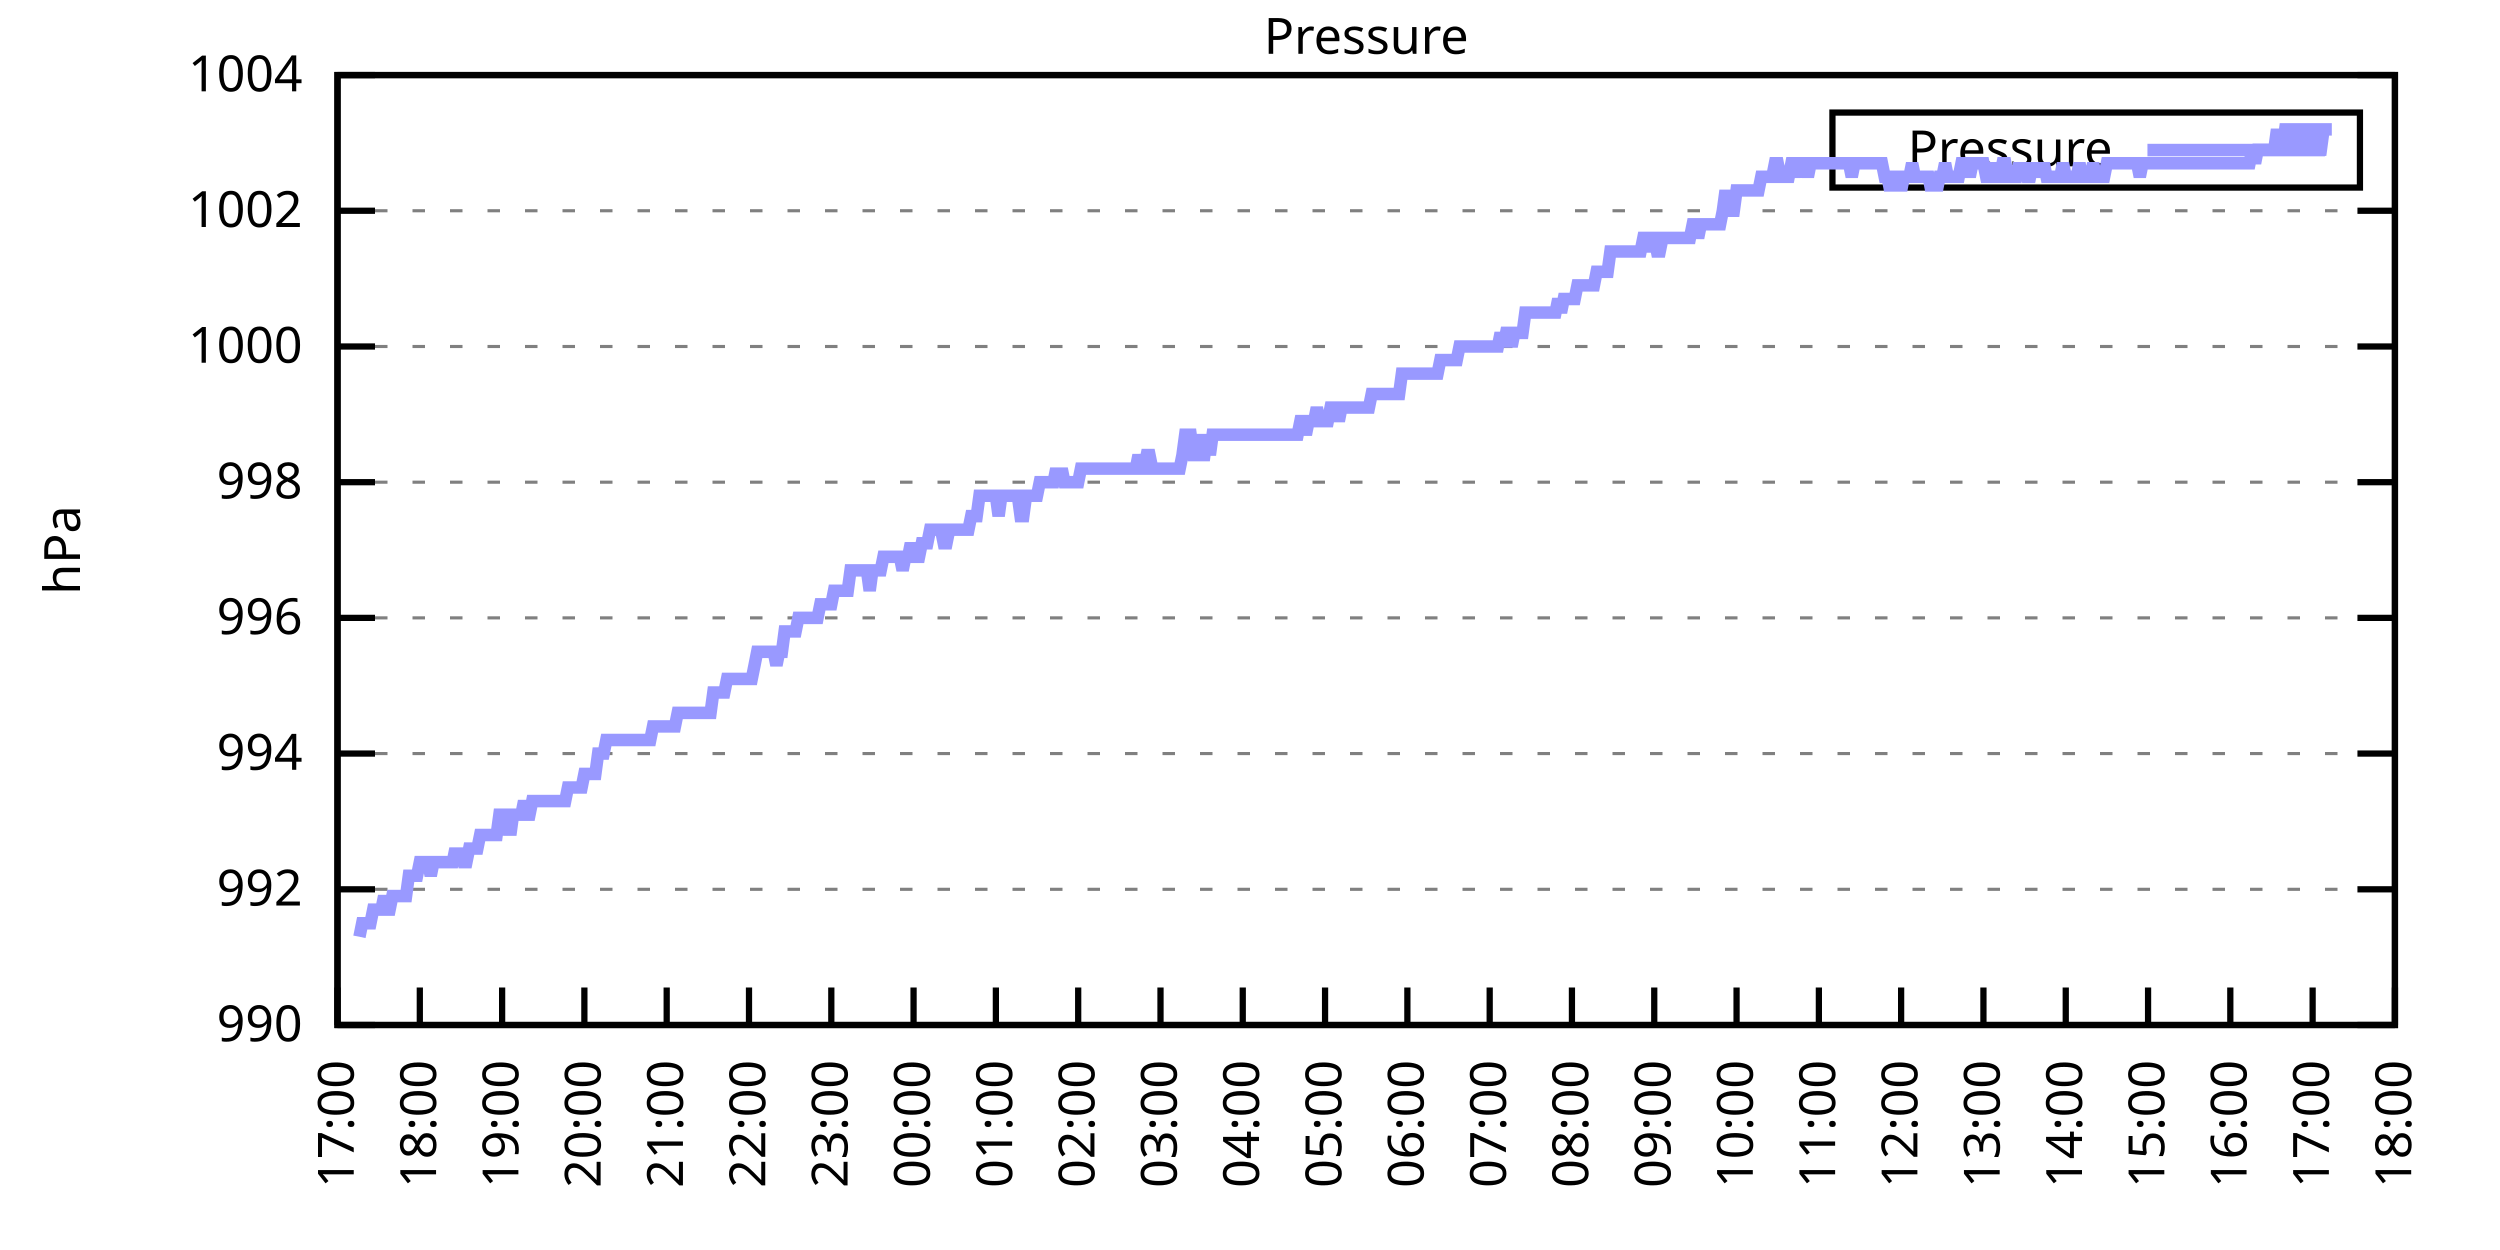
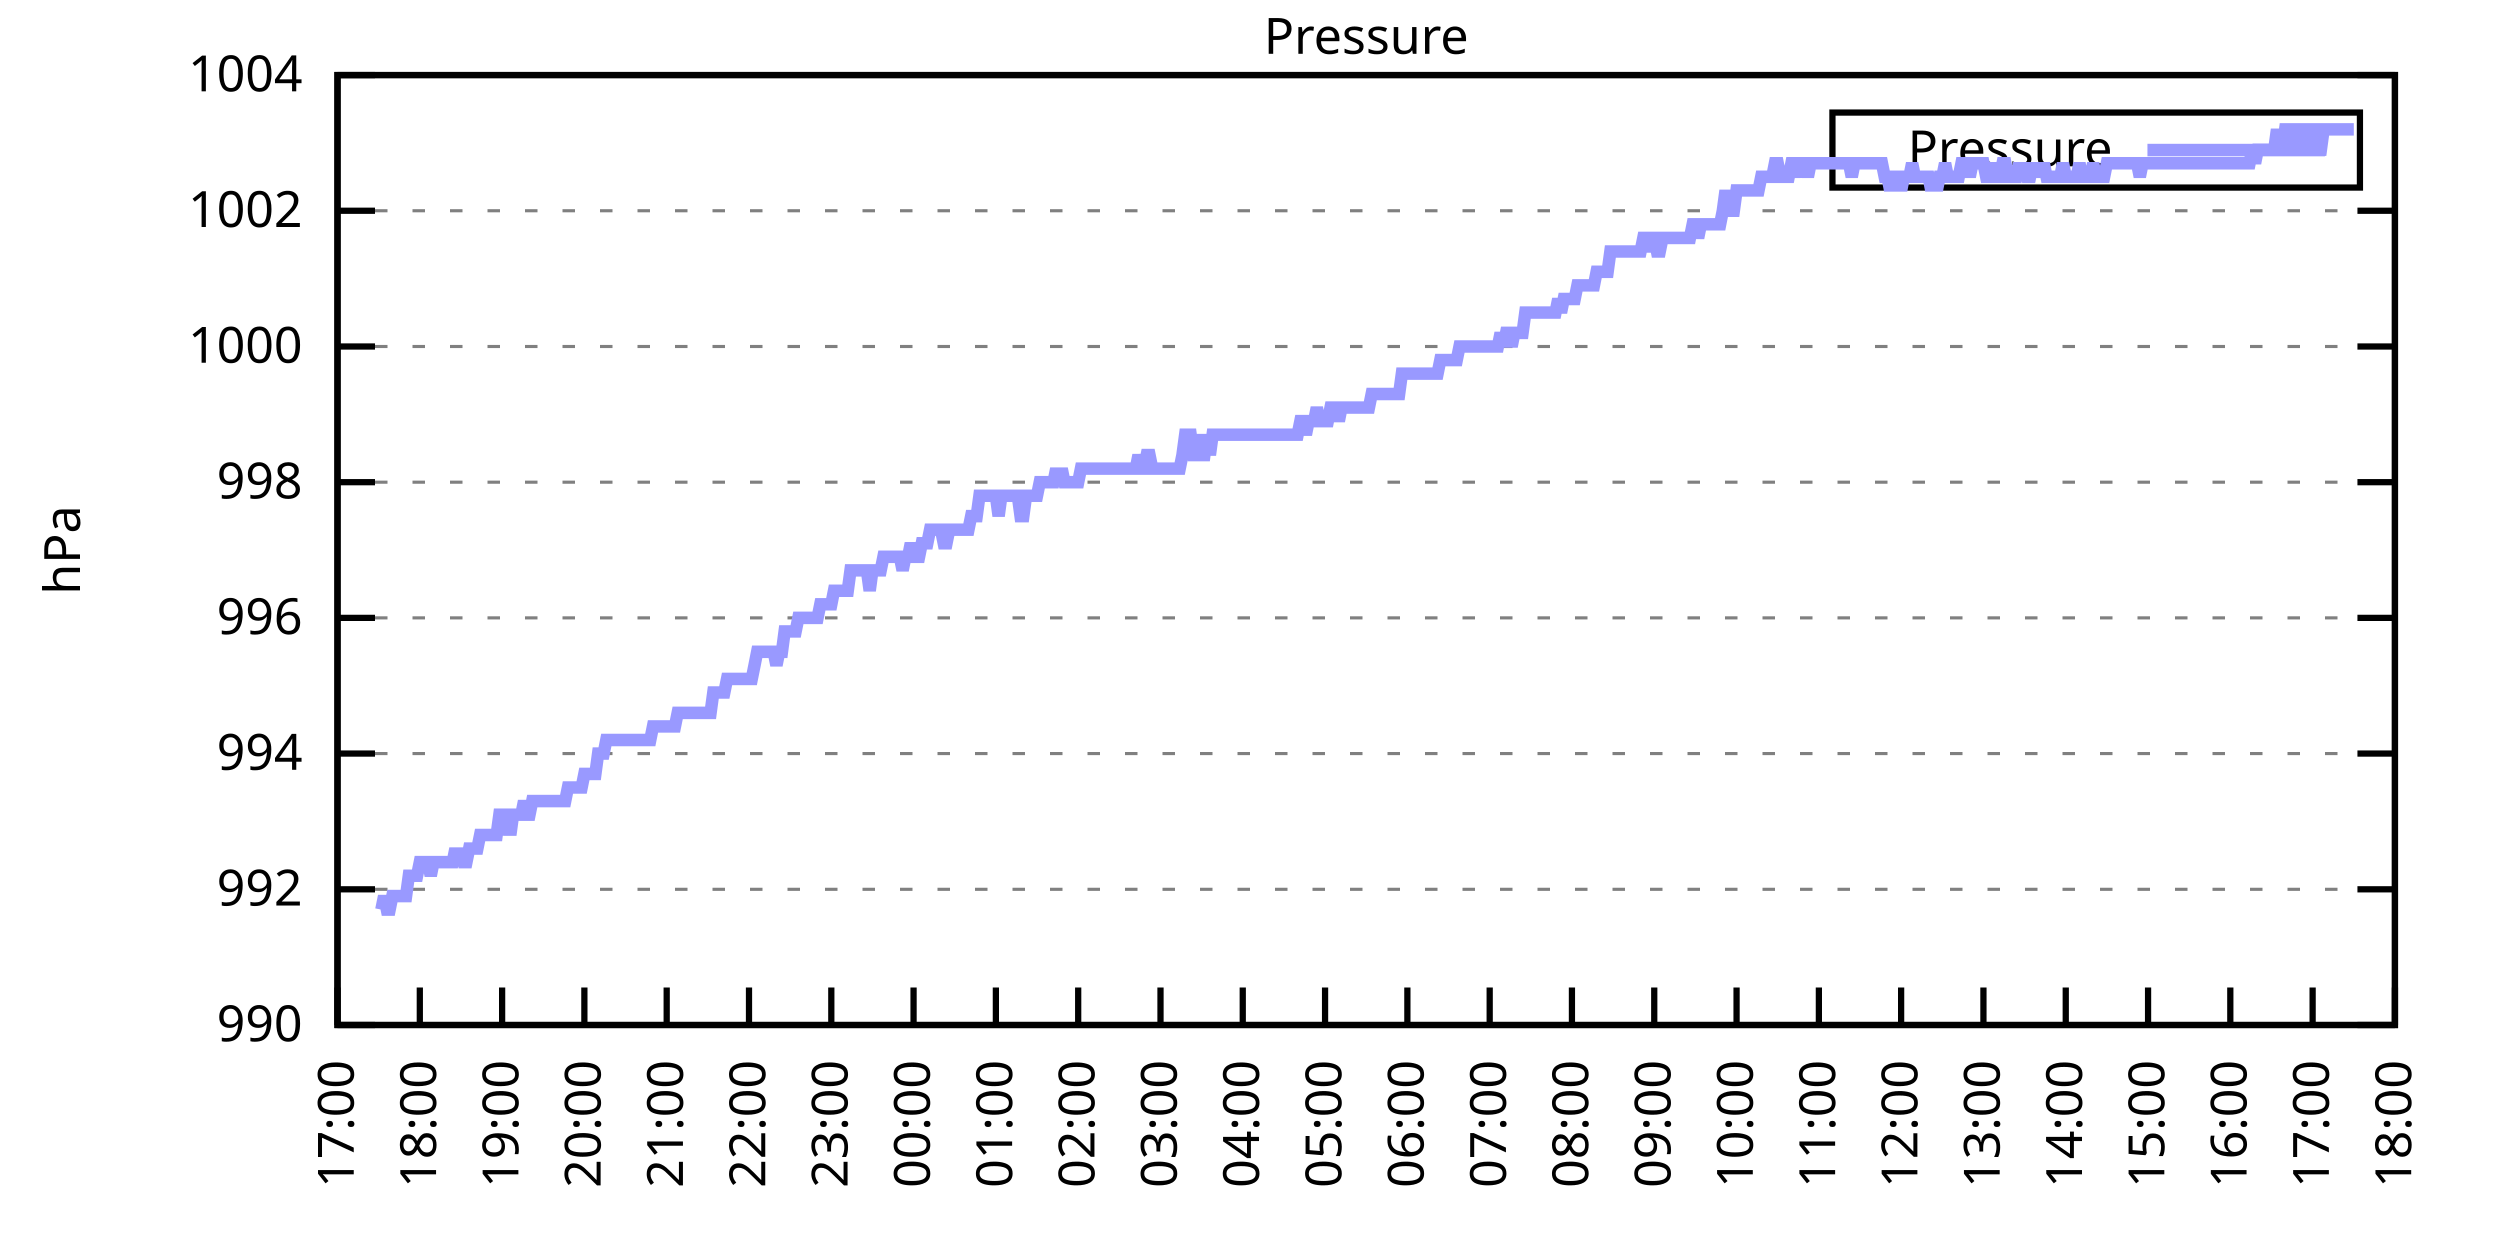
<svg xmlns="http://www.w3.org/2000/svg" xmlns:xlink="http://www.w3.org/1999/xlink" width="400" height="200" viewBox="0 0 400 200">
  <g id="gnuplot_canvas">
    <rect x="0" y="0" width="400" height="200" fill="none" />
    <defs>
      <circle id="gpDot" r="0.5" stroke-width="0.5" stroke="currentColor" />
      <path id="gpPt0" stroke-width="0.333" stroke="currentColor" d="M-1,0 h2 M0,-1 v2" />
      <path id="gpPt1" stroke-width="0.333" stroke="currentColor" d="M-1,-1 L1,1 M1,-1 L-1,1" />
      <path id="gpPt2" stroke-width="0.333" stroke="currentColor" d="M-1,0 L1,0 M0,-1 L0,1 M-1,-1 L1,1 M-1,1 L1,-1" />
      <rect id="gpPt3" stroke-width="0.333" stroke="currentColor" x="-1" y="-1" width="2" height="2" />
      <rect id="gpPt4" stroke-width="0.333" stroke="currentColor" fill="currentColor" x="-1" y="-1" width="2" height="2" />
      <circle id="gpPt5" stroke-width="0.333" stroke="currentColor" cx="0" cy="0" r="1" />
      <use xlink:href="#gpPt5" id="gpPt6" fill="currentColor" stroke="none" />
      <path id="gpPt7" stroke-width="0.333" stroke="currentColor" d="M0,-1.33 L-1.33,0.67 L1.33,0.67 z" />
      <use xlink:href="#gpPt7" id="gpPt8" fill="currentColor" stroke="none" />
      <use xlink:href="#gpPt7" id="gpPt9" stroke="currentColor" transform="rotate(180)" />
      <use xlink:href="#gpPt9" id="gpPt10" fill="currentColor" stroke="none" />
      <use xlink:href="#gpPt3" id="gpPt11" stroke="currentColor" transform="rotate(45)" />
      <use xlink:href="#gpPt11" id="gpPt12" fill="currentColor" stroke="none" />
      <path id="gpPt13" stroke-width="0.333" stroke="currentColor" d="M0,1.330 L1.265,0.411 L0.782,-1.067 L-0.782,-1.076 L-1.265,0.411 z" />
      <use xlink:href="#gpPt13" id="gpPt14" fill="currentColor" stroke="none" />
      <filter id="textbox" filterUnits="objectBoundingBox" x="0" y="0" height="1" width="1">
        <feFlood flood-color="white" flood-opacity="1" result="bgnd" />
        <feComposite in="SourceGraphic" in2="bgnd" operator="atop" />
      </filter>
      <filter id="greybox" filterUnits="objectBoundingBox" x="0" y="0" height="1" width="1">
        <feFlood flood-color="lightgrey" flood-opacity="1" result="grey" />
        <feComposite in="SourceGraphic" in2="grey" operator="atop" />
      </filter>
    </defs>
    <g fill="none" color="white" stroke="currentColor" stroke-width="1.00" stroke-linecap="butt" stroke-linejoin="miter">
</g>
    <g fill="none" color="black" stroke="currentColor" stroke-width="1.00" stroke-linecap="butt" stroke-linejoin="miter">
      <g stroke="none" shape-rendering="crispEdges">
        <polygon fill="rgb(255, 255, 255)" points="54.00,164.00 383.18,164.00 383.18,12.02 54.00,12.02 " />
      </g>
    </g>
    <g fill="none" color="black" stroke="currentColor" stroke-width="1.00" stroke-linecap="butt" stroke-linejoin="miter">
</g>
    <g fill="none" color="black" stroke="black" stroke-width="0.50" stroke-linecap="butt" stroke-linejoin="miter">
</g>
    <g fill="none" color="gray" stroke="currentColor" stroke-width="0.50" stroke-linecap="butt" stroke-linejoin="miter">
      <path stroke="gray" stroke-dasharray="2,4" class="gridline" d="M54.00,164.00 L383.19,164.00  " />
    </g>
    <g fill="none" color="gray" stroke="gray" stroke-width="1.00" stroke-linecap="butt" stroke-linejoin="miter">
</g>
    <g fill="none" color="black" stroke="currentColor" stroke-width="1.00" stroke-linecap="butt" stroke-linejoin="miter">
      <path stroke="black" d="M54.00,164.00 L60.00,164.00 M383.19,164.00 L377.19,164.00  " />
      <g transform="translate(48.40,166.60)" stroke="none" fill="black" font-family="Sans" font-size="8.00" text-anchor="end">
        <text>
          <tspan font-family="Sans"> 990</tspan>
        </text>
      </g>
    </g>
    <g fill="none" color="black" stroke="currentColor" stroke-width="1.00" stroke-linecap="butt" stroke-linejoin="miter">
</g>
    <g fill="none" color="black" stroke="black" stroke-width="0.50" stroke-linecap="butt" stroke-linejoin="miter">
</g>
    <g fill="none" color="gray" stroke="currentColor" stroke-width="0.50" stroke-linecap="butt" stroke-linejoin="miter">
      <path stroke="gray" stroke-dasharray="2,4" class="gridline" d="M54.00,142.29 L383.19,142.29  " />
    </g>
    <g fill="none" color="gray" stroke="gray" stroke-width="1.00" stroke-linecap="butt" stroke-linejoin="miter">
</g>
    <g fill="none" color="black" stroke="currentColor" stroke-width="1.00" stroke-linecap="butt" stroke-linejoin="miter">
      <path stroke="black" d="M54.00,142.29 L60.00,142.29 M383.19,142.29 L377.19,142.29  " />
      <g transform="translate(48.40,144.89)" stroke="none" fill="black" font-family="Sans" font-size="8.00" text-anchor="end">
        <text>
          <tspan font-family="Sans"> 992</tspan>
        </text>
      </g>
    </g>
    <g fill="none" color="black" stroke="currentColor" stroke-width="1.00" stroke-linecap="butt" stroke-linejoin="miter">
</g>
    <g fill="none" color="black" stroke="black" stroke-width="0.50" stroke-linecap="butt" stroke-linejoin="miter">
</g>
    <g fill="none" color="gray" stroke="currentColor" stroke-width="0.50" stroke-linecap="butt" stroke-linejoin="miter">
      <path stroke="gray" stroke-dasharray="2,4" class="gridline" d="M54.00,120.57 L383.19,120.57  " />
    </g>
    <g fill="none" color="gray" stroke="gray" stroke-width="1.00" stroke-linecap="butt" stroke-linejoin="miter">
</g>
    <g fill="none" color="black" stroke="currentColor" stroke-width="1.00" stroke-linecap="butt" stroke-linejoin="miter">
      <path stroke="black" d="M54.00,120.57 L60.00,120.57 M383.19,120.57 L377.19,120.57  " />
      <g transform="translate(48.40,123.17)" stroke="none" fill="black" font-family="Sans" font-size="8.00" text-anchor="end">
        <text>
          <tspan font-family="Sans"> 994</tspan>
        </text>
      </g>
    </g>
    <g fill="none" color="black" stroke="currentColor" stroke-width="1.00" stroke-linecap="butt" stroke-linejoin="miter">
</g>
    <g fill="none" color="black" stroke="black" stroke-width="0.50" stroke-linecap="butt" stroke-linejoin="miter">
</g>
    <g fill="none" color="gray" stroke="currentColor" stroke-width="0.50" stroke-linecap="butt" stroke-linejoin="miter">
      <path stroke="gray" stroke-dasharray="2,4" class="gridline" d="M54.00,98.86 L383.19,98.86  " />
    </g>
    <g fill="none" color="gray" stroke="gray" stroke-width="1.00" stroke-linecap="butt" stroke-linejoin="miter">
</g>
    <g fill="none" color="black" stroke="currentColor" stroke-width="1.00" stroke-linecap="butt" stroke-linejoin="miter">
      <path stroke="black" d="M54.00,98.86 L60.00,98.86 M383.19,98.86 L377.19,98.86  " />
      <g transform="translate(48.40,101.46)" stroke="none" fill="black" font-family="Sans" font-size="8.00" text-anchor="end">
        <text>
          <tspan font-family="Sans"> 996</tspan>
        </text>
      </g>
    </g>
    <g fill="none" color="black" stroke="currentColor" stroke-width="1.00" stroke-linecap="butt" stroke-linejoin="miter">
</g>
    <g fill="none" color="black" stroke="black" stroke-width="0.50" stroke-linecap="butt" stroke-linejoin="miter">
</g>
    <g fill="none" color="gray" stroke="currentColor" stroke-width="0.50" stroke-linecap="butt" stroke-linejoin="miter">
      <path stroke="gray" stroke-dasharray="2,4" class="gridline" d="M54.00,77.15 L383.19,77.15  " />
    </g>
    <g fill="none" color="gray" stroke="gray" stroke-width="1.00" stroke-linecap="butt" stroke-linejoin="miter">
</g>
    <g fill="none" color="black" stroke="currentColor" stroke-width="1.00" stroke-linecap="butt" stroke-linejoin="miter">
      <path stroke="black" d="M54.00,77.15 L60.00,77.15 M383.19,77.15 L377.19,77.15  " />
      <g transform="translate(48.40,79.75)" stroke="none" fill="black" font-family="Sans" font-size="8.00" text-anchor="end">
        <text>
          <tspan font-family="Sans"> 998</tspan>
        </text>
      </g>
    </g>
    <g fill="none" color="black" stroke="currentColor" stroke-width="1.00" stroke-linecap="butt" stroke-linejoin="miter">
</g>
    <g fill="none" color="black" stroke="black" stroke-width="0.50" stroke-linecap="butt" stroke-linejoin="miter">
</g>
    <g fill="none" color="gray" stroke="currentColor" stroke-width="0.50" stroke-linecap="butt" stroke-linejoin="miter">
      <path stroke="gray" stroke-dasharray="2,4" class="gridline" d="M54.00,55.44 L383.19,55.44  " />
    </g>
    <g fill="none" color="gray" stroke="gray" stroke-width="1.00" stroke-linecap="butt" stroke-linejoin="miter">
</g>
    <g fill="none" color="black" stroke="currentColor" stroke-width="1.00" stroke-linecap="butt" stroke-linejoin="miter">
      <path stroke="black" d="M54.00,55.44 L60.00,55.44 M383.19,55.44 L377.19,55.44  " />
      <g transform="translate(48.40,58.04)" stroke="none" fill="black" font-family="Sans" font-size="8.00" text-anchor="end">
        <text>
          <tspan font-family="Sans"> 1000</tspan>
        </text>
      </g>
    </g>
    <g fill="none" color="black" stroke="currentColor" stroke-width="1.00" stroke-linecap="butt" stroke-linejoin="miter">
</g>
    <g fill="none" color="black" stroke="black" stroke-width="0.50" stroke-linecap="butt" stroke-linejoin="miter">
</g>
    <g fill="none" color="gray" stroke="currentColor" stroke-width="0.50" stroke-linecap="butt" stroke-linejoin="miter">
      <path stroke="gray" stroke-dasharray="2,4" class="gridline" d="M54.00,33.72 L383.19,33.72  " />
    </g>
    <g fill="none" color="gray" stroke="gray" stroke-width="1.00" stroke-linecap="butt" stroke-linejoin="miter">
</g>
    <g fill="none" color="black" stroke="currentColor" stroke-width="1.00" stroke-linecap="butt" stroke-linejoin="miter">
      <path stroke="black" d="M54.00,33.72 L60.00,33.72 M383.19,33.72 L377.19,33.72  " />
      <g transform="translate(48.40,36.32)" stroke="none" fill="black" font-family="Sans" font-size="8.00" text-anchor="end">
        <text>
          <tspan font-family="Sans"> 1002</tspan>
        </text>
      </g>
    </g>
    <g fill="none" color="black" stroke="currentColor" stroke-width="1.00" stroke-linecap="butt" stroke-linejoin="miter">
</g>
    <g fill="none" color="black" stroke="black" stroke-width="0.50" stroke-linecap="butt" stroke-linejoin="miter">
</g>
    <g fill="none" color="gray" stroke="currentColor" stroke-width="0.50" stroke-linecap="butt" stroke-linejoin="miter">
      <path stroke="gray" stroke-dasharray="2,4" class="gridline" d="M54.00,12.01 L383.19,12.01  " />
    </g>
    <g fill="none" color="gray" stroke="gray" stroke-width="1.00" stroke-linecap="butt" stroke-linejoin="miter">
</g>
    <g fill="none" color="black" stroke="currentColor" stroke-width="1.00" stroke-linecap="butt" stroke-linejoin="miter">
      <path stroke="black" d="M54.00,12.01 L60.00,12.01 M383.19,12.01 L377.19,12.01  " />
      <g transform="translate(48.40,14.61)" stroke="none" fill="black" font-family="Sans" font-size="8.00" text-anchor="end">
        <text>
          <tspan font-family="Sans"> 1004</tspan>
        </text>
      </g>
    </g>
    <g fill="none" color="black" stroke="currentColor" stroke-width="1.00" stroke-linecap="butt" stroke-linejoin="miter">
      <path stroke="black" d="M54.00,164.00 L54.00,158.00  " />
      <g transform="translate(56.60,169.60) rotate(270.00)" stroke="none" fill="black" font-family="Sans" font-size="8.00" text-anchor="end">
        <text>
          <tspan font-family="Sans">17:00</tspan>
        </text>
      </g>
    </g>
    <g fill="none" color="black" stroke="currentColor" stroke-width="1.00" stroke-linecap="butt" stroke-linejoin="miter">
      <path stroke="black" d="M67.17,164.00 L67.17,158.00  " />
      <g transform="translate(69.77,169.60) rotate(270.00)" stroke="none" fill="black" font-family="Sans" font-size="8.00" text-anchor="end">
        <text>
          <tspan font-family="Sans">18:00</tspan>
        </text>
      </g>
    </g>
    <g fill="none" color="black" stroke="currentColor" stroke-width="1.00" stroke-linecap="butt" stroke-linejoin="miter">
      <path stroke="black" d="M80.34,164.00 L80.34,158.00  " />
      <g transform="translate(82.94,169.60) rotate(270.00)" stroke="none" fill="black" font-family="Sans" font-size="8.00" text-anchor="end">
        <text>
          <tspan font-family="Sans">19:00</tspan>
        </text>
      </g>
    </g>
    <g fill="none" color="black" stroke="currentColor" stroke-width="1.00" stroke-linecap="butt" stroke-linejoin="miter">
      <path stroke="black" d="M93.50,164.00 L93.50,158.00  " />
      <g transform="translate(96.10,169.60) rotate(270.00)" stroke="none" fill="black" font-family="Sans" font-size="8.00" text-anchor="end">
        <text>
          <tspan font-family="Sans">20:00</tspan>
        </text>
      </g>
    </g>
    <g fill="none" color="black" stroke="currentColor" stroke-width="1.00" stroke-linecap="butt" stroke-linejoin="miter">
      <path stroke="black" d="M106.67,164.00 L106.67,158.00  " />
      <g transform="translate(109.27,169.60) rotate(270.00)" stroke="none" fill="black" font-family="Sans" font-size="8.00" text-anchor="end">
        <text>
          <tspan font-family="Sans">21:00</tspan>
        </text>
      </g>
    </g>
    <g fill="none" color="black" stroke="currentColor" stroke-width="1.00" stroke-linecap="butt" stroke-linejoin="miter">
      <path stroke="black" d="M119.84,164.00 L119.84,158.00  " />
      <g transform="translate(122.44,169.60) rotate(270.00)" stroke="none" fill="black" font-family="Sans" font-size="8.00" text-anchor="end">
        <text>
          <tspan font-family="Sans">22:00</tspan>
        </text>
      </g>
    </g>
    <g fill="none" color="black" stroke="currentColor" stroke-width="1.00" stroke-linecap="butt" stroke-linejoin="miter">
      <path stroke="black" d="M133.01,164.00 L133.01,158.00  " />
      <g transform="translate(135.61,169.60) rotate(270.00)" stroke="none" fill="black" font-family="Sans" font-size="8.00" text-anchor="end">
        <text>
          <tspan font-family="Sans">23:00</tspan>
        </text>
      </g>
    </g>
    <g fill="none" color="black" stroke="currentColor" stroke-width="1.00" stroke-linecap="butt" stroke-linejoin="miter">
      <path stroke="black" d="M146.17,164.00 L146.17,158.00  " />
      <g transform="translate(148.77,169.60) rotate(270.00)" stroke="none" fill="black" font-family="Sans" font-size="8.00" text-anchor="end">
        <text>
          <tspan font-family="Sans">00:00</tspan>
        </text>
      </g>
    </g>
    <g fill="none" color="black" stroke="currentColor" stroke-width="1.00" stroke-linecap="butt" stroke-linejoin="miter">
      <path stroke="black" d="M159.34,164.00 L159.34,158.00  " />
      <g transform="translate(161.94,169.60) rotate(270.00)" stroke="none" fill="black" font-family="Sans" font-size="8.00" text-anchor="end">
        <text>
          <tspan font-family="Sans">01:00</tspan>
        </text>
      </g>
    </g>
    <g fill="none" color="black" stroke="currentColor" stroke-width="1.00" stroke-linecap="butt" stroke-linejoin="miter">
      <path stroke="black" d="M172.51,164.00 L172.51,158.00  " />
      <g transform="translate(175.11,169.60) rotate(270.00)" stroke="none" fill="black" font-family="Sans" font-size="8.00" text-anchor="end">
        <text>
          <tspan font-family="Sans">02:00</tspan>
        </text>
      </g>
    </g>
    <g fill="none" color="black" stroke="currentColor" stroke-width="1.00" stroke-linecap="butt" stroke-linejoin="miter">
      <path stroke="black" d="M185.68,164.00 L185.68,158.00  " />
      <g transform="translate(188.28,169.60) rotate(270.00)" stroke="none" fill="black" font-family="Sans" font-size="8.00" text-anchor="end">
        <text>
          <tspan font-family="Sans">03:00</tspan>
        </text>
      </g>
    </g>
    <g fill="none" color="black" stroke="currentColor" stroke-width="1.00" stroke-linecap="butt" stroke-linejoin="miter">
      <path stroke="black" d="M198.84,164.00 L198.84,158.00  " />
      <g transform="translate(201.44,169.60) rotate(270.00)" stroke="none" fill="black" font-family="Sans" font-size="8.00" text-anchor="end">
        <text>
          <tspan font-family="Sans">04:00</tspan>
        </text>
      </g>
    </g>
    <g fill="none" color="black" stroke="currentColor" stroke-width="1.00" stroke-linecap="butt" stroke-linejoin="miter">
      <path stroke="black" d="M212.01,164.00 L212.01,158.00  " />
      <g transform="translate(214.61,169.60) rotate(270.00)" stroke="none" fill="black" font-family="Sans" font-size="8.00" text-anchor="end">
        <text>
          <tspan font-family="Sans">05:00</tspan>
        </text>
      </g>
    </g>
    <g fill="none" color="black" stroke="currentColor" stroke-width="1.00" stroke-linecap="butt" stroke-linejoin="miter">
      <path stroke="black" d="M225.18,164.00 L225.18,158.00  " />
      <g transform="translate(227.78,169.60) rotate(270.00)" stroke="none" fill="black" font-family="Sans" font-size="8.00" text-anchor="end">
        <text>
          <tspan font-family="Sans">06:00</tspan>
        </text>
      </g>
    </g>
    <g fill="none" color="black" stroke="currentColor" stroke-width="1.00" stroke-linecap="butt" stroke-linejoin="miter">
      <path stroke="black" d="M238.35,164.00 L238.35,158.00  " />
      <g transform="translate(240.95,169.60) rotate(270.00)" stroke="none" fill="black" font-family="Sans" font-size="8.00" text-anchor="end">
        <text>
          <tspan font-family="Sans">07:00</tspan>
        </text>
      </g>
    </g>
    <g fill="none" color="black" stroke="currentColor" stroke-width="1.00" stroke-linecap="butt" stroke-linejoin="miter">
      <path stroke="black" d="M251.51,164.00 L251.51,158.00  " />
      <g transform="translate(254.11,169.60) rotate(270.00)" stroke="none" fill="black" font-family="Sans" font-size="8.00" text-anchor="end">
        <text>
          <tspan font-family="Sans">08:00</tspan>
        </text>
      </g>
    </g>
    <g fill="none" color="black" stroke="currentColor" stroke-width="1.00" stroke-linecap="butt" stroke-linejoin="miter">
      <path stroke="black" d="M264.68,164.00 L264.68,158.00  " />
      <g transform="translate(267.28,169.60) rotate(270.00)" stroke="none" fill="black" font-family="Sans" font-size="8.00" text-anchor="end">
        <text>
          <tspan font-family="Sans">09:00</tspan>
        </text>
      </g>
    </g>
    <g fill="none" color="black" stroke="currentColor" stroke-width="1.00" stroke-linecap="butt" stroke-linejoin="miter">
      <path stroke="black" d="M277.85,164.00 L277.85,158.00  " />
      <g transform="translate(280.45,169.60) rotate(270.00)" stroke="none" fill="black" font-family="Sans" font-size="8.00" text-anchor="end">
        <text>
          <tspan font-family="Sans">10:00</tspan>
        </text>
      </g>
    </g>
    <g fill="none" color="black" stroke="currentColor" stroke-width="1.00" stroke-linecap="butt" stroke-linejoin="miter">
      <path stroke="black" d="M291.02,164.00 L291.02,158.00  " />
      <g transform="translate(293.62,169.60) rotate(270.00)" stroke="none" fill="black" font-family="Sans" font-size="8.00" text-anchor="end">
        <text>
          <tspan font-family="Sans">11:00</tspan>
        </text>
      </g>
    </g>
    <g fill="none" color="black" stroke="currentColor" stroke-width="1.00" stroke-linecap="butt" stroke-linejoin="miter">
      <path stroke="black" d="M304.18,164.00 L304.18,158.00  " />
      <g transform="translate(306.78,169.60) rotate(270.00)" stroke="none" fill="black" font-family="Sans" font-size="8.00" text-anchor="end">
        <text>
          <tspan font-family="Sans">12:00</tspan>
        </text>
      </g>
    </g>
    <g fill="none" color="black" stroke="currentColor" stroke-width="1.00" stroke-linecap="butt" stroke-linejoin="miter">
      <path stroke="black" d="M317.35,164.00 L317.35,158.00  " />
      <g transform="translate(319.95,169.60) rotate(270.00)" stroke="none" fill="black" font-family="Sans" font-size="8.00" text-anchor="end">
        <text>
          <tspan font-family="Sans">13:00</tspan>
        </text>
      </g>
    </g>
    <g fill="none" color="black" stroke="currentColor" stroke-width="1.00" stroke-linecap="butt" stroke-linejoin="miter">
      <path stroke="black" d="M330.52,164.00 L330.52,158.00  " />
      <g transform="translate(333.12,169.60) rotate(270.00)" stroke="none" fill="black" font-family="Sans" font-size="8.00" text-anchor="end">
        <text>
          <tspan font-family="Sans">14:00</tspan>
        </text>
      </g>
    </g>
    <g fill="none" color="black" stroke="currentColor" stroke-width="1.00" stroke-linecap="butt" stroke-linejoin="miter">
      <path stroke="black" d="M343.69,164.00 L343.69,158.00  " />
      <g transform="translate(346.29,169.60) rotate(270.00)" stroke="none" fill="black" font-family="Sans" font-size="8.00" text-anchor="end">
        <text>
          <tspan font-family="Sans">15:00</tspan>
        </text>
      </g>
    </g>
    <g fill="none" color="black" stroke="currentColor" stroke-width="1.00" stroke-linecap="butt" stroke-linejoin="miter">
      <path stroke="black" d="M356.85,164.00 L356.85,158.00  " />
      <g transform="translate(359.45,169.60) rotate(270.00)" stroke="none" fill="black" font-family="Sans" font-size="8.00" text-anchor="end">
        <text>
          <tspan font-family="Sans">16:00</tspan>
        </text>
      </g>
    </g>
    <g fill="none" color="black" stroke="currentColor" stroke-width="1.00" stroke-linecap="butt" stroke-linejoin="miter">
      <path stroke="black" d="M370.02,164.00 L370.02,158.00  " />
      <g transform="translate(372.62,169.60) rotate(270.00)" stroke="none" fill="black" font-family="Sans" font-size="8.00" text-anchor="end">
        <text>
          <tspan font-family="Sans">17:00</tspan>
        </text>
      </g>
    </g>
    <g fill="none" color="black" stroke="currentColor" stroke-width="1.00" stroke-linecap="butt" stroke-linejoin="miter">
      <path stroke="black" d="M383.19,164.00 L383.19,158.00  " />
      <g transform="translate(385.79,169.60) rotate(270.00)" stroke="none" fill="black" font-family="Sans" font-size="8.00" text-anchor="end">
        <text>
          <tspan font-family="Sans">18:00</tspan>
        </text>
      </g>
    </g>
    <g fill="none" color="black" stroke="currentColor" stroke-width="1.00" stroke-linecap="butt" stroke-linejoin="miter">
</g>
    <g fill="none" color="black" stroke="currentColor" stroke-width="1.00" stroke-linecap="butt" stroke-linejoin="miter">
      <path stroke="black" d="M54.00,12.01 L54.00,164.00 L383.19,164.00 L383.19,12.01 L54.00,12.01 Z  " />
    </g>
    <g fill="none" color="black" stroke="currentColor" stroke-width="1.00" stroke-linecap="butt" stroke-linejoin="miter">
</g>
    <g fill="none" color="black" stroke="currentColor" stroke-width="1.00" stroke-linecap="butt" stroke-linejoin="miter">
      <path stroke="black" d="M293.19,30.01 L293.19,18.01 L377.59,18.01 L377.59,30.01 L293.19,30.01 Z  " />
    </g>
    <g id="Pressure_plot_1">
      <g fill="none" color="white" stroke="black" stroke-width="2.00" stroke-linecap="butt" stroke-linejoin="miter">
</g>
      <g fill="none" color="black" stroke="currentColor" stroke-width="2.00" stroke-linecap="butt" stroke-linejoin="miter">
        <g transform="translate(337.99,26.61)" stroke="none" fill="black" font-family="Sans" font-size="8.00" text-anchor="end">
          <text>
            <tspan font-family="Sans">Pressure</tspan>
          </text>
        </g>
      </g>
      <g fill="none" color="black" stroke="currentColor" stroke-width="2.00" stroke-linecap="butt" stroke-linejoin="miter">
-         <path stroke="rgb(153, 153, 255)" d="M343.59,24.01 L371.99,24.01 M57.51,149.89 L57.95,147.72 L58.39,147.72 L58.83,147.72 L59.27,147.72 L59.71,145.54   L60.14,145.54 L60.58,145.54 L61.02,145.54 L61.46,143.37 L61.90,145.54 L62.34,145.54 L62.78,143.37 L63.22,143.37   L63.66,143.37 L64.10,143.37 L64.53,143.37 L64.97,143.37 L65.41,140.12 L65.85,140.12 L66.29,140.12 L66.73,140.12   L67.17,137.94 L67.61,137.94 L68.05,137.94 L68.48,137.94 L68.92,140.12 L69.36,137.94 L69.80,137.94 L70.24,137.94   L70.68,137.94 L71.12,137.94 L71.56,137.94 L72.00,137.94 L72.43,137.94 L72.87,135.77 L73.31,137.94 L73.75,135.77   L74.19,137.94 L74.63,137.94 L75.07,135.77 L75.51,135.77 L75.95,135.77 L76.38,135.77 L76.82,133.60 L77.26,133.60   L77.70,133.60 L78.14,133.60 L78.58,133.60 L79.02,133.60 L79.46,133.60 L79.90,130.35 L80.34,130.35 L80.77,133.60   L81.21,130.35 L81.65,133.60 L82.09,130.35 L82.53,130.35 L82.97,130.35 L83.41,130.35 L83.85,128.17 L84.29,130.35   L84.72,130.35 L85.16,128.17 L85.60,128.17 L86.04,128.17 L86.48,128.17 L86.92,128.17 L87.36,128.17 L87.80,128.17   L88.24,128.17 L88.67,128.17 L89.11,128.17 L89.55,128.17 L89.99,128.17 L90.43,128.17 L90.87,126.00 L91.31,126.00   L91.75,126.00 L92.19,126.00 L92.62,126.00 L93.06,126.00 L93.50,123.83 L93.94,123.83 L94.38,123.83 L94.82,123.83   L95.26,123.83 L95.70,120.57 L96.14,120.57 L96.58,120.57 L97.01,118.40 L97.45,118.40 L97.89,118.40 L98.33,118.40   L98.77,118.40 L99.21,118.40 L99.65,118.40 L100.09,118.40 L100.53,118.40 L100.96,118.40 L101.40,118.40 L101.84,118.40   L102.28,118.40 L102.72,118.40 L103.16,118.40 L103.60,118.40 L104.04,118.40 L104.48,116.23 L104.91,116.23 L105.35,116.23   L105.79,116.23 L106.23,116.23 L106.67,116.23 L107.11,116.23 L107.55,116.23 L107.99,116.23 L108.43,114.06 L108.87,114.06   L109.30,114.06 L109.74,114.06 L110.18,114.06 L110.62,114.06 L111.06,114.06 L111.50,114.06 L111.94,114.06 L112.38,114.06   L112.82,114.06 L113.25,114.06 L113.69,114.06 L114.13,110.80 L114.57,110.80 L115.01,110.80 L115.45,110.80 L115.89,110.80   L116.33,108.63 L116.77,108.63 L117.20,108.63 L117.64,108.63 L118.08,108.63 L118.52,108.63 L118.96,108.63 L119.40,108.63   L119.84,108.63 L120.28,108.63 L120.72,106.46 L121.15,104.29 L121.59,104.29 L122.03,104.29 L122.47,104.29 L122.91,104.29   L123.35,104.29 L123.79,104.29 L124.23,106.46 L124.67,104.29 L125.11,104.29 L125.54,101.03 L125.98,101.03 L126.42,101.03   L126.86,101.03 L127.30,101.03 L127.74,98.86 L128.18,98.86 L128.62,98.86 L129.06,98.86 L129.49,98.86 L129.93,98.86   L130.37,98.86 L130.81,98.86 L131.25,96.69 L131.69,96.69 L132.13,96.69 L132.57,96.69 L133.01,96.69 L133.44,94.52   L133.88,94.52 L134.32,94.52 L134.76,94.52 L135.20,94.52 L135.64,94.52 L136.08,91.26 L136.52,91.26 L136.96,91.26   L137.39,91.26 L137.83,91.26 L138.27,91.26 L138.71,91.26 L139.15,94.52 L139.59,91.26 L140.03,91.26 L140.47,91.26   L140.91,91.26 L141.35,89.09 L141.78,89.09 L142.22,89.09 L142.66,89.09 L143.10,89.09 L143.54,89.09 L143.98,89.09   L144.42,91.26 L144.86,89.09 L145.30,89.09 L145.73,86.92 L146.17,89.09 L146.61,89.09 L147.05,89.09 L147.49,86.92   L147.93,86.92 L148.37,86.92 L148.81,84.75 L149.25,84.75 L149.68,84.75 L150.12,84.75 L150.56,84.75 L151.00,86.92   L151.44,86.92 L151.88,84.75 L152.32,84.75 L152.76,84.75 L153.20,84.75 L153.63,84.75 L154.07,84.75 L154.51,84.75   L154.95,84.75 L155.39,82.58 L155.83,82.58 L156.27,82.58 L156.71,79.32 L157.15,79.32 L157.59,79.32 L158.02,79.32   L158.46,79.32 L158.90,79.32 L159.34,79.32 L159.78,82.58 L160.22,79.32 L160.66,79.32 L161.10,79.32 L161.54,79.32   L161.97,79.32 L162.41,79.32 L162.85,79.32 L163.29,82.58 L163.73,82.58 L164.17,79.32 L164.61,79.32 L165.05,79.32   L165.49,79.32 L165.92,79.32 L166.36,77.15 L166.80,77.15 L167.24,77.15 L167.68,77.15 L168.12,77.15 L168.56,77.15   L169.00,74.98 L169.44,77.15 L169.87,74.98 L170.31,77.15 L170.75,77.15 L171.19,77.15 L171.63,77.15 L172.07,77.15   L172.51,77.15 L172.95,74.98 L173.39,74.98 L173.83,74.98 L174.26,74.98 L174.70,74.98 L175.14,74.98 L175.58,74.98   L176.02,74.98 L176.46,74.98 L176.90,74.98 L177.34,74.98 L177.78,74.98 L178.21,74.98 L178.65,74.98 L179.09,74.98   L179.53,74.98 L179.97,74.98 L180.41,74.98 L180.85,74.98 L181.29,74.98 L181.73,74.98 L182.16,72.81 L182.60,74.98   L183.04,74.98 L183.48,72.81 L183.92,72.81 L184.36,74.98 L184.80,74.98 L185.24,74.98 L185.68,74.98 L186.11,74.98   L186.55,74.98 L186.99,74.98 L187.43,74.98 L187.87,74.98 L188.31,74.98 L188.75,74.98 L189.19,72.81 L189.63,69.55   L190.07,69.55 L190.50,69.55 L190.94,72.81 L191.38,72.81 L191.82,69.55 L192.26,72.81 L192.70,72.81 L193.14,69.55   L193.58,72.81 L194.02,69.55 L194.45,69.55 L194.89,69.55 L195.33,69.55 L195.77,69.55 L196.21,69.55 L196.65,69.55   L197.09,69.55 L197.53,69.55 L197.97,69.55 L198.40,69.55 L198.84,69.55 L199.28,69.55 L199.72,69.55 L200.16,69.55   L200.60,69.55 L201.04,69.55 L201.48,69.55 L201.92,69.55 L202.35,69.55 L202.79,69.55 L203.23,69.55 L203.67,69.55   L204.11,69.55 L204.55,69.55 L204.99,69.55 L205.43,69.55 L205.87,69.55 L206.31,69.55 L206.74,69.55 L207.18,69.55   L207.62,69.55 L208.06,67.38 L208.50,67.38 L208.94,69.55 L209.38,67.38 L209.82,67.38 L210.26,67.38 L210.69,65.21   L211.13,67.38 L211.57,67.38 L212.01,67.38 L212.45,67.38 L212.89,65.21 L213.33,65.21 L213.77,65.21 L214.21,67.38   L214.64,65.21 L215.08,65.21 L215.52,65.21 L215.96,65.21 L216.40,65.21 L216.84,65.21 L217.28,65.21 L217.72,65.21   L218.16,65.21 L218.60,65.21 L219.03,65.21 L219.47,63.04 L219.91,63.04 L220.35,63.04 L220.79,63.04 L221.23,63.04   L221.67,63.04 L222.11,63.04 L222.55,63.04 L222.98,63.04 L223.42,63.04 L223.86,63.04 L224.30,59.78 L224.74,59.78   L225.18,59.78 L225.62,59.78 L226.06,59.78 L226.50,59.78 L226.93,59.78 L227.37,59.78 L227.81,59.78 L228.25,59.78   L228.69,59.78 L229.13,59.78 L229.57,59.78 L230.01,59.78 L230.45,57.61 L230.88,57.61 L231.32,57.61 L231.76,57.61   L232.20,57.61 L232.64,57.61 L233.08,57.61 L233.52,55.44 L233.96,55.44 L234.40,55.44 L234.84,55.44 L235.27,55.44   L235.71,55.44 L236.15,55.44 L236.59,55.44 L237.03,55.44 L237.47,55.44 L237.91,55.44 L238.35,55.44 L238.79,55.44   L239.22,55.44 L239.66,55.44 L240.10,53.26 L240.54,55.44 L240.98,53.26 L241.42,53.26 L241.86,55.44 L242.30,53.26   L242.74,53.26 L243.17,53.26 L243.61,53.26 L244.05,50.01 L244.49,50.01 L244.93,50.01 L245.37,50.01 L245.81,50.01   L246.25,50.01 L246.69,50.01 L247.12,50.01 L247.56,50.01 L248.00,50.01 L248.44,50.01 L248.88,50.01 L249.32,47.84   L249.76,50.01 L250.20,47.84 L250.64,47.84 L251.08,47.84 L251.51,47.84 L251.95,47.84 L252.39,45.66 L252.83,45.66   L253.27,45.66 L253.71,45.66 L254.15,45.66 L254.59,45.66 L255.03,45.66 L255.46,43.49 L255.90,43.49 L256.34,43.49   L256.78,43.49 L257.22,43.49 L257.66,40.24 L258.10,40.24 L258.54,40.24 L258.98,40.24 L259.41,40.24 L259.85,40.24   L260.29,40.24 L260.73,40.24 L261.17,40.24 L261.61,40.24 L262.05,40.24 L262.49,40.24 L262.93,38.07 L263.36,38.07   L263.80,40.24 L264.24,38.07 L264.68,38.07 L265.12,40.24 L265.56,40.24 L266.00,38.07 L266.44,38.07 L266.88,38.07   L267.32,38.07 L267.75,38.07 L268.19,38.07 L268.63,38.07 L269.07,38.07 L269.51,38.07 L269.95,38.07 L270.39,38.07   L270.83,35.89 L271.27,35.89 L271.70,38.07 L272.14,35.89 L272.58,35.89 L273.02,35.89 L273.46,35.89 L273.90,35.89   L274.34,35.89 L274.78,35.89 L275.22,35.89 L275.65,33.72 L276.09,30.47 L276.53,33.72 L276.97,33.72 L277.41,33.72   L277.85,30.47 L278.29,30.47 L278.73,30.47 L279.17,30.47 L279.60,30.47 L280.04,30.47 L280.48,30.47 L280.92,30.47   L281.36,30.47 L281.80,28.29 L282.24,28.29 L282.68,28.29 L283.12,28.29 L283.56,28.29 L283.99,26.12 L284.43,26.12   L284.87,28.29 L285.31,28.29 L285.75,28.29 L286.19,28.29 L286.63,26.12 L287.07,26.12 L287.51,28.29 L287.94,26.12   L288.38,26.12 L288.82,26.12 L289.26,28.29 L289.70,26.12 L290.14,26.12 L290.58,26.12 L291.02,26.12 L291.46,26.12   L291.89,26.12 L292.33,26.12 L292.77,26.12 L293.21,26.12 L293.65,26.12 L294.09,26.12 L294.53,26.12 L294.97,26.12   L295.41,26.12 L295.84,26.12 L296.28,28.29 L296.72,26.12 L297.16,26.12 L297.60,26.12 L298.04,26.12 L298.48,26.12   L298.92,26.12 L299.36,26.12 L299.80,26.12 L300.23,26.12 L300.67,26.12 L301.11,26.12 L301.55,28.29 L301.99,28.29   L302.43,30.47 L302.87,28.29 L303.31,28.29 L303.75,28.29 L304.18,30.47 L304.62,28.29 L305.06,28.29 L305.50,28.29   L305.94,26.12 L306.38,28.29 L306.82,28.29 L307.26,28.29 L307.70,28.29 L308.13,28.29 L308.57,28.29 L309.01,30.47   L309.45,28.29 L309.89,30.47 L310.33,28.29 L310.77,28.29 L311.21,26.12 L311.65,28.29 L312.08,28.29 L312.52,28.29   L312.96,28.29 L313.40,28.29 L313.84,26.12 L314.28,26.12 L314.72,26.12 L315.16,28.29 L315.60,26.12 L316.04,26.12   L316.47,26.12 L316.91,26.12 L317.35,26.12 L317.79,28.29 L318.23,28.29 L318.67,28.29 L319.11,26.12 L319.55,28.29   L319.99,28.29 L320.42,26.12 L320.86,26.12 L321.30,28.29 L321.74,28.29 L322.18,28.29 L322.62,28.29 L323.06,26.12   L323.50,28.29 L323.94,26.12 L324.37,28.29 L324.81,28.29 L325.25,26.12 L325.69,28.29 L326.13,26.12 L326.57,28.29   L327.01,26.12 L327.45,28.29 L327.89,28.29 L328.33,28.29 L328.76,28.29 L329.20,28.29 L329.64,28.29 L330.08,26.12   L330.52,28.29 L330.96,28.29 L331.40,28.29 L331.84,28.29 L332.28,28.29 L332.71,26.12 L333.15,28.29 L333.59,28.29   L334.03,28.29 L334.47,28.29 L334.91,26.12 L335.35,28.29 L335.79,28.29 L336.23,28.29 L336.66,28.29 L337.10,26.12   L337.54,26.12 L337.98,26.12 L338.42,26.12 L338.86,26.12 L339.30,26.12 L339.74,26.12 L340.18,26.12 L340.61,26.12   L341.05,26.12 L341.49,26.12 L341.93,26.12 L342.37,28.29 L342.81,26.12 L343.25,26.12 L343.69,26.12 L344.13,26.12   L344.57,26.12 L345.00,26.12 L345.44,26.12 L345.88,26.12 L346.32,26.12 L346.76,26.12 L347.20,26.12 L347.64,26.12   L348.08,26.12 L348.52,26.12 L348.95,26.12 L349.39,26.12 L349.83,26.12 L350.27,26.12 L350.71,26.12 L351.15,26.12   L351.59,26.12 L352.03,26.12 L352.47,26.12 L352.90,26.12 L353.34,26.12 L353.78,26.12 L354.22,26.12 L354.66,26.12   L355.10,26.12 L355.54,26.12 L355.98,26.12 L356.42,26.12 L356.85,26.12 L357.29,26.12 L357.73,26.12 L358.17,26.12   L358.61,26.12 L359.05,26.12 L359.49,26.12 L359.93,26.12 L360.37,23.95 L360.81,26.12 L361.24,23.95 L361.68,23.95   L362.12,23.95 L362.56,23.95 L363.00,23.95 L363.44,23.95 L363.88,23.95 L364.32,20.70 L364.76,23.95 L365.19,23.95   L365.63,20.70 L366.07,20.70 L366.51,20.70 L366.95,20.70 L367.39,23.95 L367.83,20.70 L368.27,20.70 L368.71,23.95   L369.14,23.95 L369.58,23.95 L370.02,20.70 L370.46,20.70 L370.90,23.95 L371.34,23.95 L371.78,20.70 L372.22,20.70   L372.66,20.70 L373.09,20.70  " />
+         <path stroke="rgb(153, 153, 255)" d="M343.59,24.01 L371.99,24.01 M61.02,145.54 L61.46,143.37 L61.90,145.54 L62.34,145.54 L62.78,143.37 L63.22,143.37   L63.66,143.37 L64.10,143.37 L64.53,143.37 L64.97,143.37 L65.41,140.12 L65.85,140.12 L66.29,140.12 L66.73,140.12   L67.17,137.94 L67.61,137.94 L68.05,137.94 L68.48,137.94 L68.92,140.12 L69.36,137.94 L69.80,137.94 L70.24,137.94   L70.68,137.94 L71.12,137.94 L71.56,137.94 L72.00,137.94 L72.43,137.94 L72.87,135.77 L73.31,137.94 L73.75,135.77   L74.19,137.94 L74.63,137.94 L75.07,135.77 L75.51,135.77 L75.95,135.77 L76.38,135.77 L76.82,133.60 L77.26,133.60   L77.70,133.60 L78.14,133.60 L78.58,133.60 L79.02,133.60 L79.46,133.60 L79.90,130.35 L80.34,130.35 L80.77,133.60   L81.21,130.35 L81.65,133.60 L82.09,130.35 L82.53,130.35 L82.97,130.35 L83.41,130.35 L83.85,128.17 L84.29,130.35   L84.72,130.35 L85.16,128.17 L85.60,128.17 L86.04,128.17 L86.48,128.17 L86.92,128.17 L87.36,128.17 L87.80,128.17   L88.24,128.17 L88.67,128.17 L89.11,128.17 L89.55,128.17 L89.99,128.17 L90.43,128.17 L90.87,126.00 L91.31,126.00   L91.75,126.00 L92.19,126.00 L92.62,126.00 L93.06,126.00 L93.50,123.83 L93.94,123.83 L94.38,123.83 L94.82,123.83   L95.26,123.83 L95.70,120.57 L96.14,120.57 L96.58,120.57 L97.01,118.40 L97.45,118.40 L97.89,118.40 L98.33,118.40   L98.77,118.40 L99.21,118.40 L99.65,118.40 L100.09,118.40 L100.53,118.40 L100.96,118.40 L101.40,118.40 L101.84,118.40   L102.28,118.40 L102.72,118.40 L103.16,118.40 L103.60,118.40 L104.04,118.40 L104.48,116.23 L104.91,116.23 L105.35,116.23   L105.79,116.23 L106.23,116.23 L106.67,116.23 L107.11,116.23 L107.55,116.23 L107.99,116.23 L108.43,114.06 L108.87,114.06   L109.30,114.06 L109.74,114.06 L110.18,114.06 L110.62,114.06 L111.06,114.06 L111.50,114.06 L111.94,114.06 L112.38,114.06   L112.82,114.06 L113.25,114.06 L113.69,114.06 L114.13,110.80 L114.57,110.80 L115.01,110.80 L115.45,110.80 L115.89,110.80   L116.33,108.63 L116.77,108.63 L117.20,108.63 L117.64,108.63 L118.08,108.63 L118.52,108.63 L118.96,108.63 L119.40,108.63   L119.84,108.63 L120.28,108.63 L120.72,106.46 L121.15,104.29 L121.59,104.29 L122.03,104.29 L122.47,104.29 L122.91,104.29   L123.35,104.29 L123.79,104.29 L124.23,106.46 L124.67,104.29 L125.11,104.29 L125.54,101.03 L125.98,101.03 L126.42,101.03   L126.86,101.03 L127.30,101.03 L127.74,98.86 L128.18,98.86 L128.62,98.86 L129.06,98.86 L129.49,98.86 L129.93,98.86   L130.37,98.86 L130.81,98.86 L131.25,96.69 L131.69,96.69 L132.13,96.69 L132.57,96.69 L133.01,96.69 L133.44,94.52   L133.88,94.52 L134.32,94.52 L134.76,94.52 L135.20,94.52 L135.64,94.52 L136.08,91.26 L136.52,91.26 L136.96,91.26   L137.39,91.26 L137.83,91.26 L138.27,91.26 L138.71,91.26 L139.15,94.52 L139.59,91.26 L140.03,91.26 L140.47,91.26   L140.91,91.26 L141.35,89.09 L141.78,89.09 L142.22,89.09 L142.66,89.09 L143.10,89.09 L143.54,89.09 L143.98,89.09   L144.42,91.26 L144.86,89.09 L145.30,89.09 L145.73,86.92 L146.17,89.09 L146.61,89.09 L147.05,89.09 L147.49,86.92   L147.93,86.92 L148.37,86.92 L148.81,84.75 L149.25,84.75 L149.68,84.75 L150.12,84.75 L150.56,84.75 L151.00,86.92   L151.44,86.92 L151.88,84.75 L152.32,84.75 L152.76,84.75 L153.20,84.75 L153.63,84.75 L154.07,84.75 L154.51,84.75   L154.95,84.75 L155.39,82.58 L155.83,82.58 L156.27,82.58 L156.71,79.32 L157.15,79.32 L157.59,79.32 L158.02,79.32   L158.46,79.32 L158.90,79.32 L159.34,79.32 L159.78,82.58 L160.22,79.32 L160.66,79.32 L161.10,79.32 L161.54,79.32   L161.97,79.32 L162.41,79.32 L162.85,79.32 L163.29,82.58 L163.73,82.58 L164.17,79.32 L164.61,79.32 L165.05,79.32   L165.49,79.32 L165.92,79.32 L166.36,77.15 L166.80,77.15 L167.24,77.15 L167.68,77.15 L168.12,77.15 L168.56,77.15   L169.00,74.98 L169.44,77.15 L169.87,74.98 L170.31,77.15 L170.75,77.15 L171.19,77.15 L171.63,77.15 L172.07,77.15   L172.51,77.15 L172.95,74.98 L173.39,74.98 L173.83,74.98 L174.26,74.98 L174.70,74.98 L175.14,74.98 L175.58,74.98   L176.02,74.98 L176.46,74.98 L176.90,74.98 L177.34,74.98 L177.78,74.98 L178.21,74.98 L178.65,74.98 L179.09,74.98   L179.53,74.98 L179.97,74.98 L180.41,74.98 L180.85,74.98 L181.29,74.98 L181.73,74.98 L182.16,72.81 L182.60,74.98   L183.04,74.98 L183.48,72.81 L183.92,72.81 L184.36,74.98 L184.80,74.98 L185.24,74.98 L185.68,74.98 L186.11,74.98   L186.55,74.98 L186.99,74.98 L187.43,74.98 L187.87,74.98 L188.31,74.98 L188.75,74.98 L189.19,72.81 L189.63,69.55   L190.07,69.55 L190.50,69.55 L190.94,72.81 L191.38,72.81 L191.82,69.55 L192.26,72.81 L192.70,72.81 L193.14,69.55   L193.58,72.81 L194.02,69.55 L194.45,69.55 L194.89,69.55 L195.33,69.55 L195.77,69.55 L196.21,69.55 L196.65,69.55   L197.09,69.55 L197.53,69.55 L197.97,69.55 L198.40,69.55 L198.84,69.55 L199.28,69.55 L199.72,69.55 L200.16,69.55   L200.60,69.55 L201.04,69.55 L201.48,69.55 L201.92,69.55 L202.35,69.55 L202.79,69.55 L203.23,69.55 L203.67,69.55   L204.11,69.55 L204.55,69.55 L204.99,69.55 L205.43,69.55 L205.87,69.55 L206.31,69.55 L206.74,69.55 L207.18,69.55   L207.62,69.55 L208.06,67.38 L208.50,67.38 L208.94,69.55 L209.38,67.38 L209.82,67.38 L210.26,67.38 L210.69,65.21   L211.13,67.38 L211.57,67.38 L212.01,67.38 L212.45,67.38 L212.89,65.21 L213.33,65.21 L213.77,65.21 L214.21,67.38   L214.64,65.21 L215.08,65.21 L215.52,65.21 L215.96,65.21 L216.40,65.21 L216.84,65.21 L217.28,65.21 L217.72,65.21   L218.16,65.21 L218.60,65.21 L219.03,65.21 L219.47,63.04 L219.91,63.04 L220.35,63.04 L220.79,63.04 L221.23,63.04   L221.67,63.04 L222.11,63.04 L222.55,63.04 L222.98,63.04 L223.42,63.04 L223.86,63.04 L224.30,59.78 L224.74,59.78   L225.18,59.78 L225.62,59.78 L226.06,59.78 L226.50,59.78 L226.93,59.78 L227.37,59.78 L227.81,59.78 L228.25,59.78   L228.69,59.78 L229.13,59.78 L229.57,59.78 L230.01,59.78 L230.45,57.61 L230.88,57.61 L231.32,57.61 L231.76,57.61   L232.20,57.61 L232.64,57.61 L233.08,57.61 L233.52,55.44 L233.96,55.44 L234.40,55.44 L234.84,55.44 L235.27,55.44   L235.71,55.44 L236.15,55.44 L236.59,55.44 L237.03,55.44 L237.47,55.44 L237.91,55.44 L238.35,55.44 L238.79,55.44   L239.22,55.44 L239.66,55.44 L240.10,53.26 L240.54,55.44 L240.98,53.26 L241.42,53.26 L241.86,55.44 L242.30,53.26   L242.74,53.26 L243.17,53.26 L243.61,53.26 L244.05,50.01 L244.49,50.01 L244.93,50.01 L245.37,50.01 L245.81,50.01   L246.25,50.01 L246.69,50.01 L247.12,50.01 L247.56,50.01 L248.00,50.01 L248.44,50.01 L248.88,50.01 L249.32,47.84   L249.76,50.01 L250.20,47.84 L250.64,47.84 L251.08,47.84 L251.51,47.84 L251.95,47.84 L252.39,45.66 L252.83,45.66   L253.27,45.66 L253.71,45.66 L254.15,45.66 L254.59,45.66 L255.03,45.66 L255.46,43.49 L255.90,43.49 L256.34,43.49   L256.78,43.49 L257.22,43.49 L257.66,40.24 L258.10,40.24 L258.54,40.24 L258.98,40.24 L259.41,40.24 L259.85,40.24   L260.29,40.24 L260.73,40.24 L261.17,40.24 L261.61,40.24 L262.05,40.24 L262.49,40.24 L262.93,38.07 L263.36,38.07   L263.80,40.24 L264.24,38.07 L264.68,38.07 L265.12,40.24 L265.56,40.24 L266.00,38.07 L266.44,38.07 L266.88,38.07   L267.32,38.07 L267.75,38.07 L268.19,38.07 L268.63,38.07 L269.07,38.07 L269.51,38.07 L269.95,38.07 L270.39,38.07   L270.83,35.89 L271.27,35.89 L271.70,38.07 L272.14,35.89 L272.58,35.89 L273.02,35.89 L273.46,35.89 L273.90,35.89   L274.34,35.89 L274.78,35.89 L275.22,35.89 L275.65,33.72 L276.09,30.47 L276.53,33.72 L276.97,33.72 L277.41,33.72   L277.85,30.47 L278.29,30.47 L278.73,30.47 L279.17,30.47 L279.60,30.47 L280.04,30.47 L280.48,30.47 L280.92,30.47   L281.36,30.47 L281.80,28.29 L282.24,28.29 L282.68,28.29 L283.12,28.29 L283.56,28.29 L283.99,26.12 L284.43,26.12   L284.87,28.29 L285.31,28.29 L285.75,28.29 L286.19,28.29 L286.63,26.12 L287.07,26.12 L287.51,28.29 L287.94,26.12   L288.38,26.12 L288.82,26.12 L289.26,28.29 L289.70,26.12 L290.14,26.12 L290.58,26.12 L291.02,26.12 L291.46,26.12   L291.89,26.12 L292.33,26.12 L292.77,26.12 L293.21,26.12 L293.65,26.12 L294.09,26.12 L294.53,26.12 L294.97,26.12   L295.41,26.12 L295.84,26.12 L296.28,28.29 L296.72,26.12 L297.16,26.12 L297.60,26.12 L298.04,26.12 L298.48,26.12   L298.92,26.12 L299.36,26.12 L299.80,26.12 L300.23,26.12 L300.67,26.12 L301.11,26.12 L301.55,28.29 L301.99,28.29   L302.43,30.47 L302.87,28.29 L303.31,28.29 L303.75,28.29 L304.18,30.47 L304.62,28.29 L305.06,28.29 L305.50,28.29   L305.94,26.12 L306.38,28.29 L306.82,28.29 L307.26,28.29 L307.70,28.29 L308.13,28.29 L308.57,28.29 L309.01,30.47   L309.45,28.29 L309.89,30.47 L310.33,28.29 L310.77,28.29 L311.21,26.12 L311.65,28.29 L312.08,28.29 L312.52,28.29   L312.96,28.29 L313.40,28.29 L313.84,26.12 L314.28,26.12 L314.72,26.12 L315.16,28.29 L315.60,26.12 L316.04,26.12   L316.47,26.12 L316.91,26.12 L317.35,26.12 L317.79,28.29 L318.23,28.29 L318.67,28.29 L319.11,26.12 L319.55,28.29   L319.99,28.29 L320.42,26.12 L320.86,26.12 L321.30,28.29 L321.74,28.29 L322.18,28.29 L322.62,28.29 L323.06,26.12   L323.50,28.29 L323.94,26.12 L324.37,28.29 L324.81,28.29 L325.25,26.12 L325.69,28.29 L326.13,26.12 L326.57,28.29   L327.01,26.12 L327.45,28.29 L327.89,28.29 L328.33,28.29 L328.76,28.29 L329.20,28.29 L329.64,28.29 L330.08,26.12   L330.52,28.29 L330.96,28.29 L331.40,28.29 L331.84,28.29 L332.28,28.29 L332.71,26.12 L333.15,28.29 L333.59,28.29   L334.03,28.29 L334.47,28.29 L334.91,26.12 L335.35,28.29 L335.79,28.29 L336.23,28.29 L336.66,28.29 L337.10,26.12   L337.54,26.12 L337.98,26.12 L338.42,26.12 L338.86,26.12 L339.30,26.12 L339.74,26.12 L340.18,26.12 L340.61,26.12   L341.05,26.12 L341.49,26.12 L341.93,26.12 L342.37,28.29 L342.81,26.12 L343.25,26.12 L343.69,26.12 L344.13,26.12   L344.57,26.12 L345.00,26.12 L345.44,26.12 L345.88,26.12 L346.32,26.12 L346.76,26.12 L347.20,26.12 L347.64,26.12   L348.08,26.12 L348.52,26.12 L348.95,26.12 L349.39,26.12 L349.83,26.12 L350.27,26.12 L350.71,26.12 L351.15,26.12   L351.59,26.12 L352.03,26.12 L352.47,26.12 L352.90,26.12 L353.34,26.12 L353.78,26.12 L354.22,26.12 L354.66,26.12   L355.10,26.12 L355.54,26.12 L355.98,26.12 L356.42,26.12 L356.85,26.12 L357.29,26.12 L357.73,26.12 L358.17,26.12   L358.61,26.12 L359.05,26.12 L359.49,26.12 L359.93,26.12 L360.37,23.95 L360.81,26.12 L361.24,23.95 L361.68,23.95   L362.12,23.95 L362.56,23.95 L363.00,23.95 L363.44,23.95 L363.88,23.95 L364.32,20.70 L364.76,23.95 L365.19,23.95   L365.63,20.70 L366.07,20.70 L366.51,20.70 L366.95,20.70 L367.39,23.95 L367.83,20.70 L368.27,20.70 L368.71,23.95   L369.14,23.95 L369.58,23.95 L370.02,20.70 L370.46,20.70 L370.90,23.95 L371.34,23.95 L371.78,20.70 L372.22,20.70   L372.66,20.70 L373.09,20.70 L373.53,20.70 L373.97,20.70 L374.41,20.70 L374.85,20.70 L375.29,20.70 L375.73,20.70   L376.17,20.70 L376.61,20.70  " />
      </g>
    </g>
    <g fill="none" color="black" stroke="currentColor" stroke-width="2.00" stroke-linecap="butt" stroke-linejoin="miter">
</g>
    <g fill="none" color="black" stroke="black" stroke-width="1.00" stroke-linecap="butt" stroke-linejoin="miter">
</g>
    <g fill="none" color="black" stroke="currentColor" stroke-width="1.00" stroke-linecap="butt" stroke-linejoin="miter">
      <path stroke="black" d="M54.00,12.01 L54.00,164.00 L383.19,164.00 L383.19,12.01 L54.00,12.01 Z  " />
      <g transform="translate(12.80,88.01) rotate(270.00)" stroke="none" fill="black" font-family="Sans" font-size="8.00" text-anchor="middle">
        <text>
          <tspan font-family="Sans">hPa</tspan>
        </text>
      </g>
    </g>
    <g fill="none" color="black" stroke="currentColor" stroke-width="1.00" stroke-linecap="butt" stroke-linejoin="miter">
</g>
    <g fill="none" color="black" stroke="currentColor" stroke-width="1.00" stroke-linecap="butt" stroke-linejoin="miter">
      <g transform="translate(218.59,8.61)" stroke="none" fill="black" font-family="Sans" font-size="8.00" text-anchor="middle">
        <text>
          <tspan font-family="Sans">Pressure</tspan>
        </text>
      </g>
    </g>
    <g fill="none" color="black" stroke="currentColor" stroke-width="1.00" stroke-linecap="butt" stroke-linejoin="miter">
</g>
  </g>
</svg>
